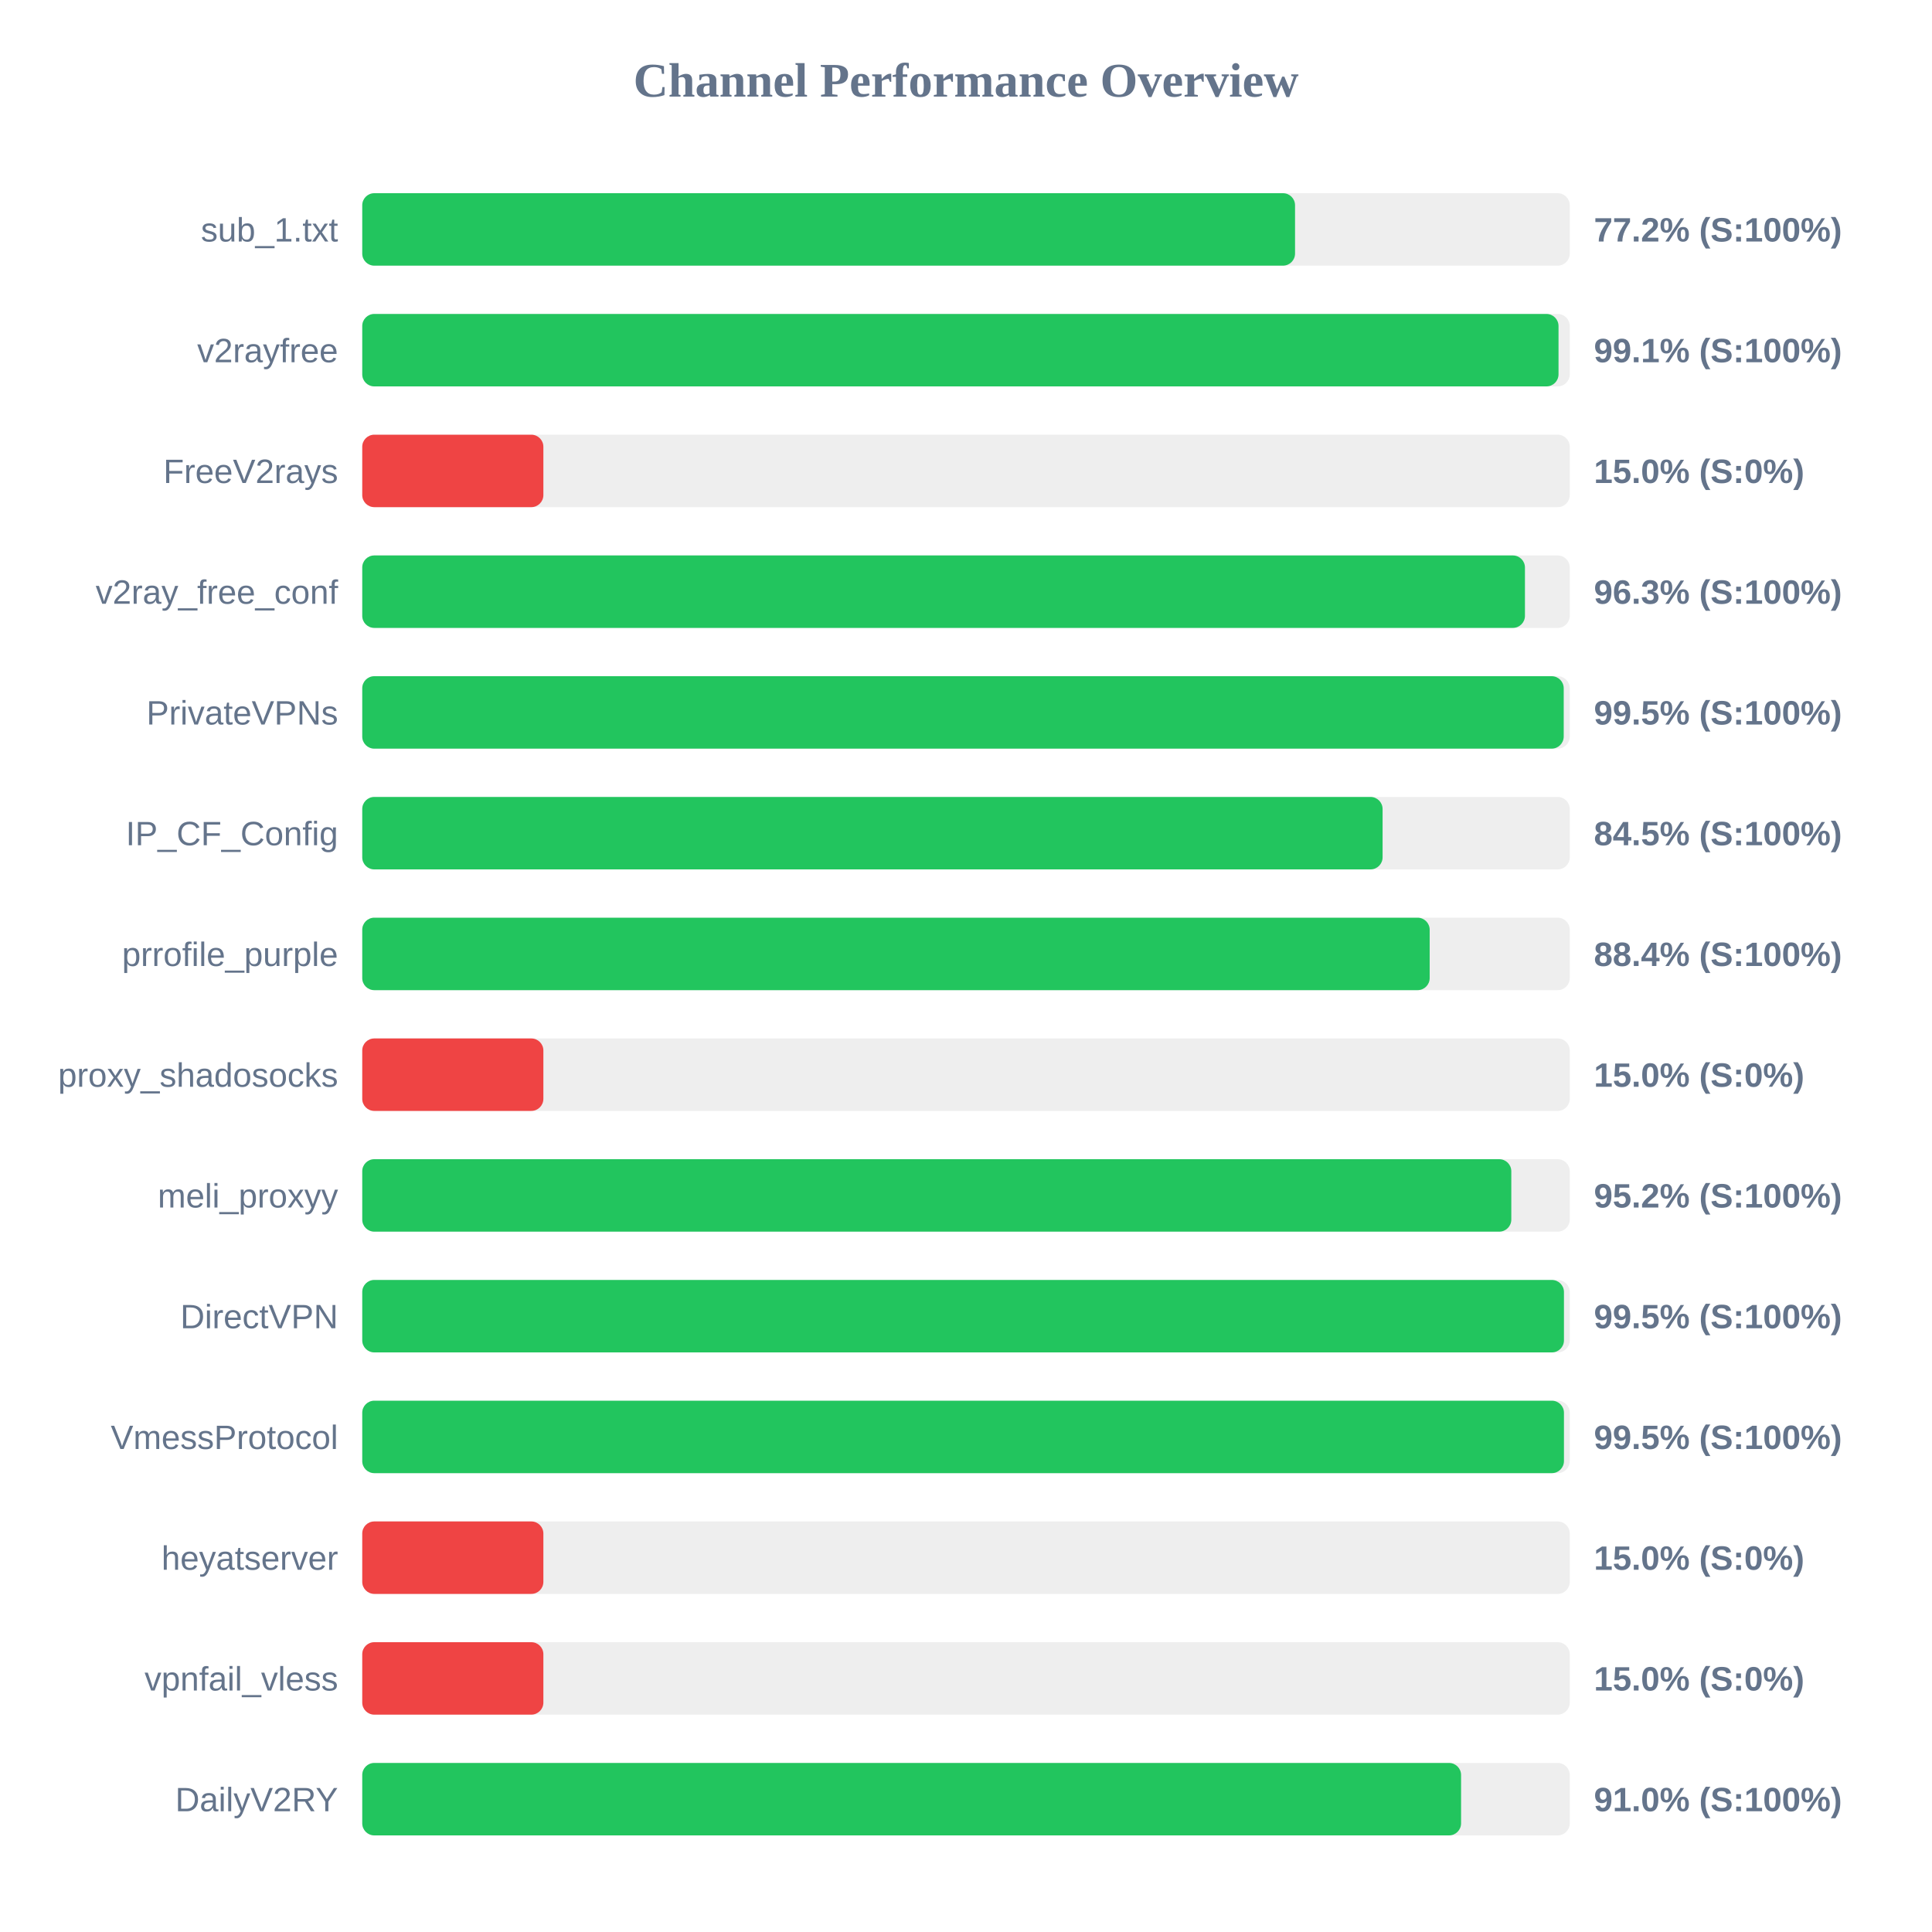
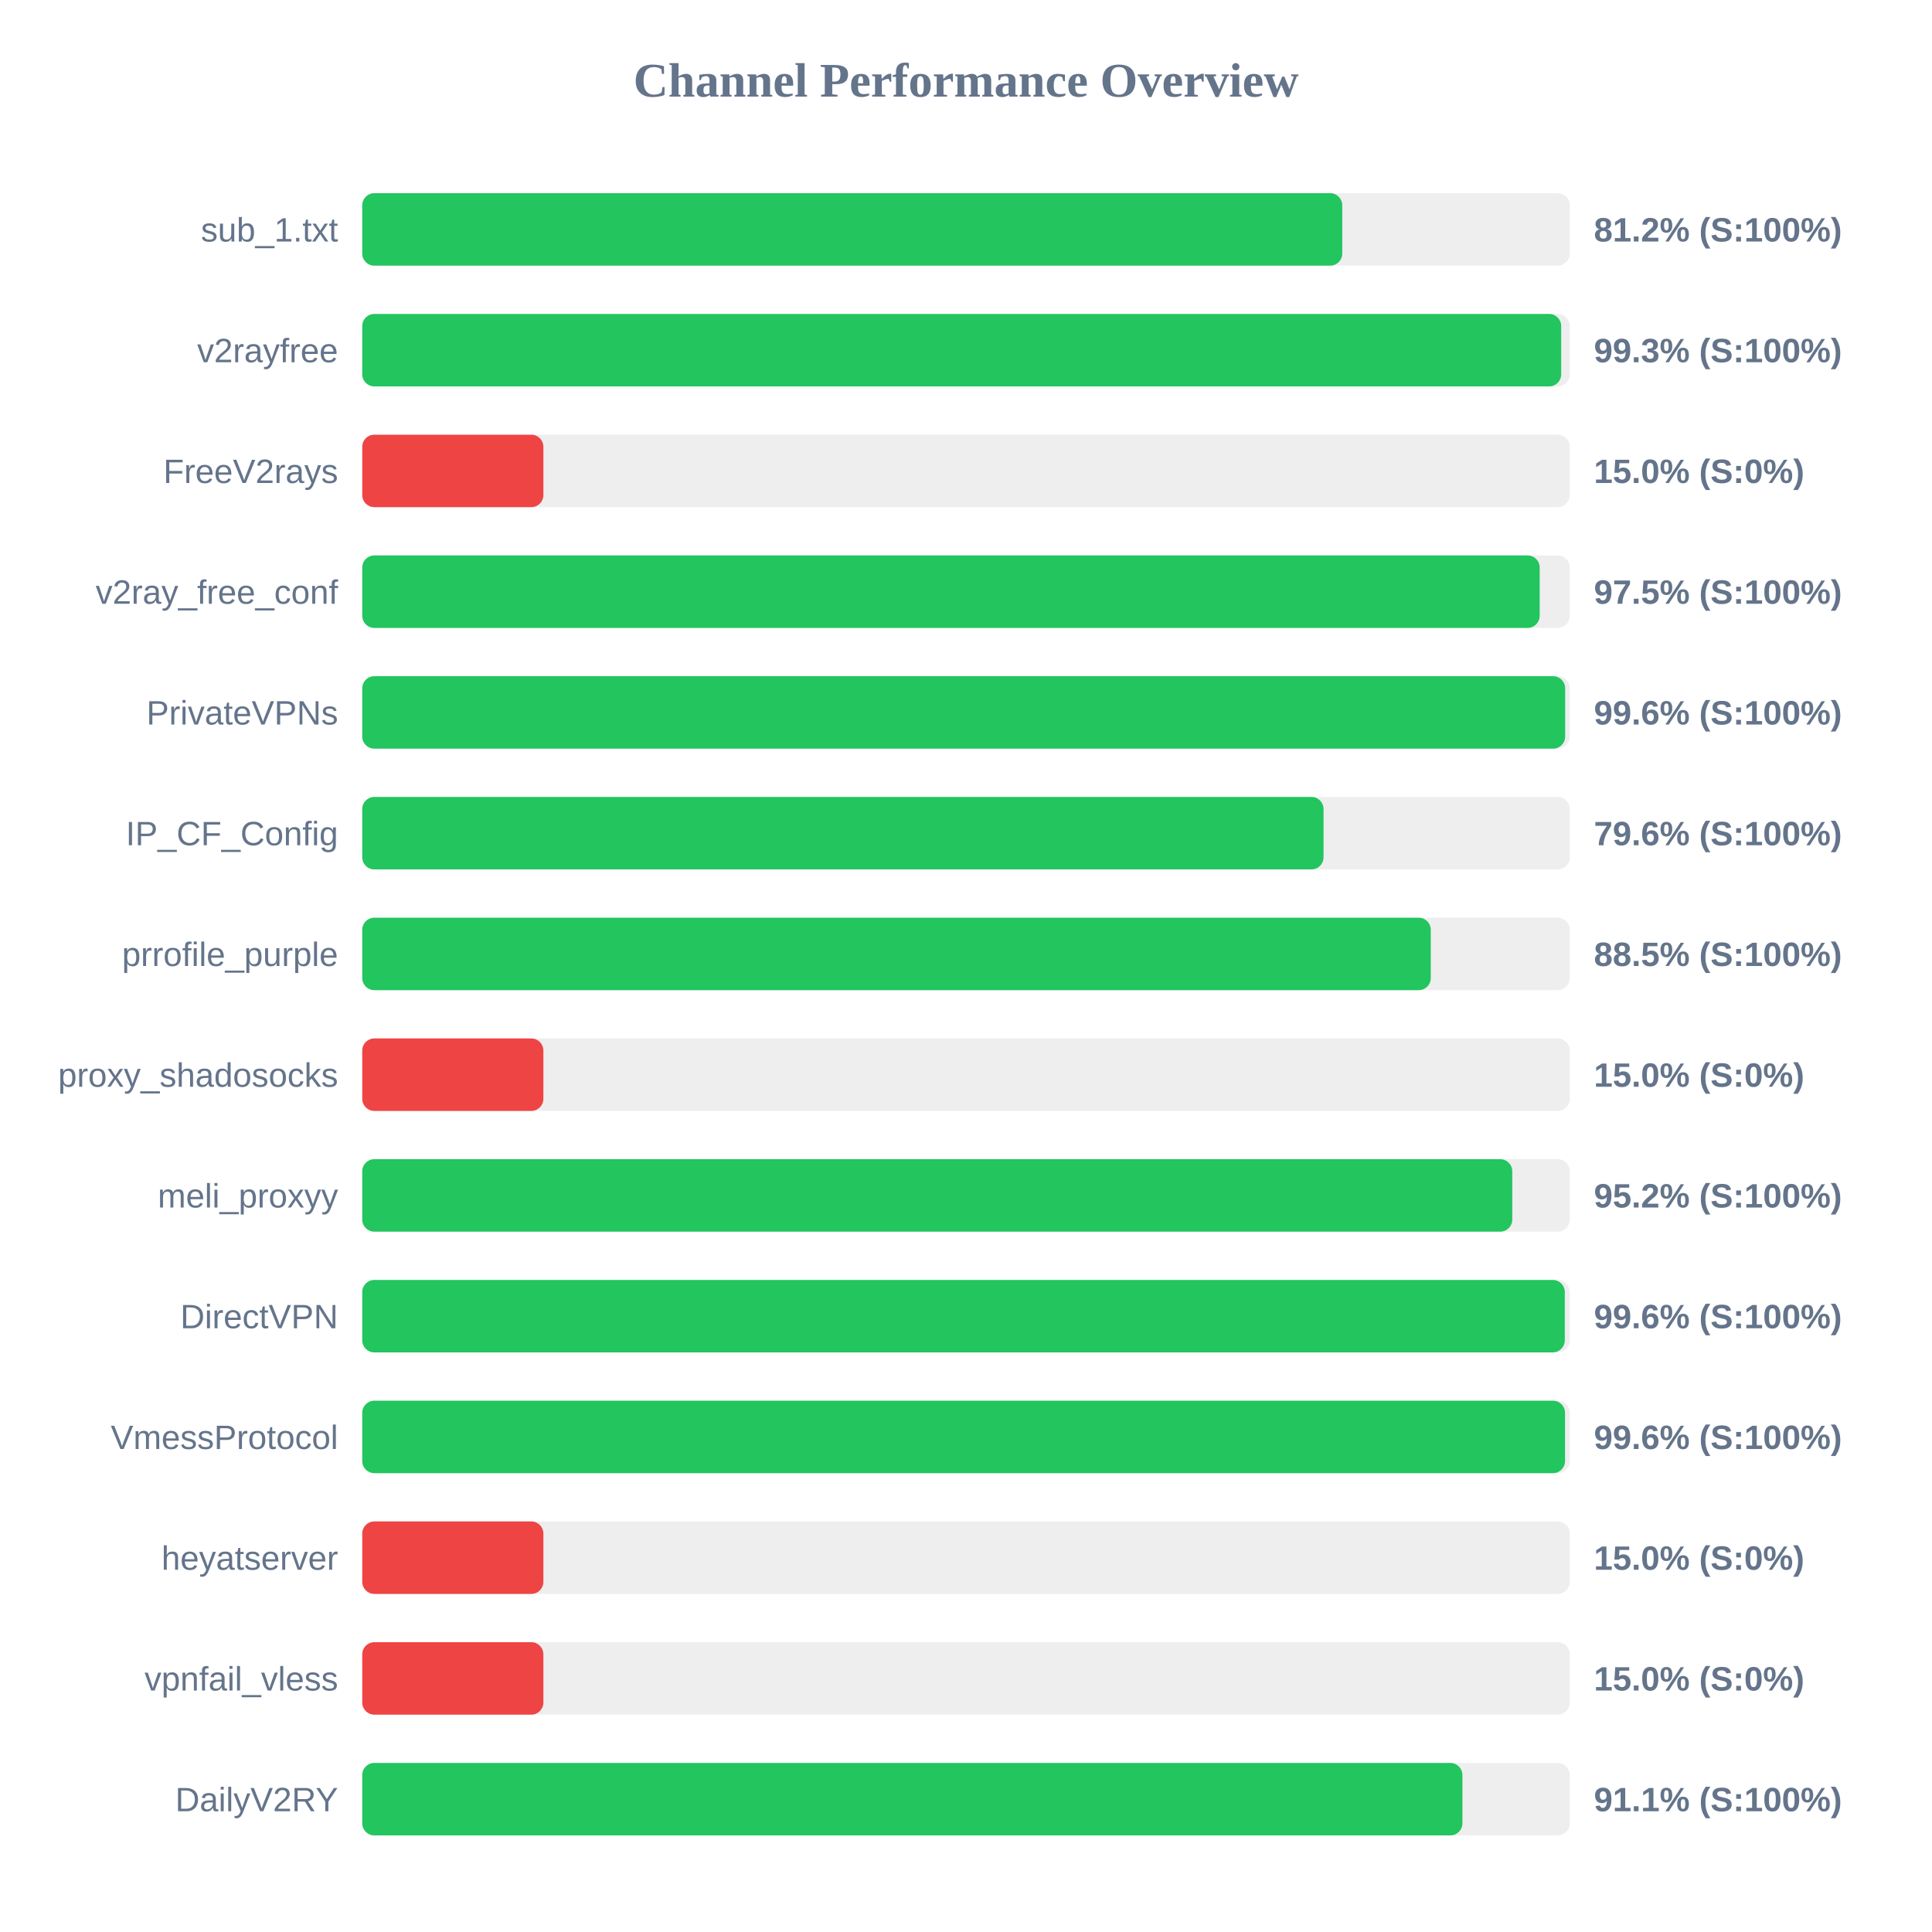
<svg xmlns="http://www.w3.org/2000/svg" width="800" height="800" version="1.1">
  <style>
        .row { font: 14px Arial; fill: #64748b; }
        .score { font: bold 14px Arial; fill: #64748b; }
    </style>
  <text x="400" y="40" text-anchor="middle" font-size="20px" font-weight="bold" fill="#64748b">Channel Performance Overview</text>
  <rect x="150" y="80" width="500" height="30" fill="#eee" rx="5" />
-   <rect x="150" y="80" width="386.25" height="30" fill="#22c55e" rx="5" />
+   <rect x="150" y="80" width="405.8" height="30" fill="#22c55e" rx="5" />
  <text x="140" y="100" text-anchor="end" class="row">sub_1.txt</text>
-   <text x="660" y="100" text-anchor="start" class="score">77.2% (S:100%)</text>
+   <text x="660" y="100" text-anchor="start" class="score">81.2% (S:100%)</text>
  <rect x="150" y="130" width="500" height="30" fill="#eee" rx="5" />
-   <rect x="150" y="130" width="495.35" height="30" fill="#22c55e" rx="5" />
+   <rect x="150" y="130" width="496.45" height="30" fill="#22c55e" rx="5" />
  <text x="140" y="150" text-anchor="end" class="row">v2rayfree</text>
-   <text x="660" y="150" text-anchor="start" class="score">99.1% (S:100%)</text>
+   <text x="660" y="150" text-anchor="start" class="score">99.3% (S:100%)</text>
  <rect x="150" y="180" width="500" height="30" fill="#eee" rx="5" />
  <rect x="150" y="180" width="75.0" height="30" fill="#ef4444" rx="5" />
  <text x="140" y="200" text-anchor="end" class="row">FreeV2rays</text>
  <text x="660" y="200" text-anchor="start" class="score">15.0% (S:0%)</text>
  <rect x="150" y="230" width="500" height="30" fill="#eee" rx="5" />
-   <rect x="150" y="230" width="481.45" height="30" fill="#22c55e" rx="5" />
+   <rect x="150" y="230" width="487.55" height="30" fill="#22c55e" rx="5" />
  <text x="140" y="250" text-anchor="end" class="row">v2ray_free_conf</text>
-   <text x="660" y="250" text-anchor="start" class="score">96.3% (S:100%)</text>
+   <text x="660" y="250" text-anchor="start" class="score">97.5% (S:100%)</text>
  <rect x="150" y="280" width="500" height="30" fill="#eee" rx="5" />
-   <rect x="150" y="280" width="497.5" height="30" fill="#22c55e" rx="5" />
+   <rect x="150" y="280" width="498.1" height="30" fill="#22c55e" rx="5" />
  <text x="140" y="300" text-anchor="end" class="row">PrivateVPNs</text>
-   <text x="660" y="300" text-anchor="start" class="score">99.5% (S:100%)</text>
+   <text x="660" y="300" text-anchor="start" class="score">99.6% (S:100%)</text>
  <rect x="150" y="330" width="500" height="30" fill="#eee" rx="5" />
-   <rect x="150" y="330" width="422.5" height="30" fill="#22c55e" rx="5" />
+   <rect x="150" y="330" width="398.05" height="30" fill="#22c55e" rx="5" />
  <text x="140" y="350" text-anchor="end" class="row">IP_CF_Config</text>
-   <text x="660" y="350" text-anchor="start" class="score">84.5% (S:100%)</text>
+   <text x="660" y="350" text-anchor="start" class="score">79.6% (S:100%)</text>
  <rect x="150" y="380" width="500" height="30" fill="#eee" rx="5" />
-   <rect x="150" y="380" width="442.0" height="30" fill="#22c55e" rx="5" />
+   <rect x="150" y="380" width="442.45" height="30" fill="#22c55e" rx="5" />
  <text x="140" y="400" text-anchor="end" class="row">prrofile_purple</text>
-   <text x="660" y="400" text-anchor="start" class="score">88.4% (S:100%)</text>
+   <text x="660" y="400" text-anchor="start" class="score">88.5% (S:100%)</text>
  <rect x="150" y="430" width="500" height="30" fill="#eee" rx="5" />
  <rect x="150" y="430" width="75.0" height="30" fill="#ef4444" rx="5" />
  <text x="140" y="450" text-anchor="end" class="row">proxy_shadosocks</text>
  <text x="660" y="450" text-anchor="start" class="score">15.0% (S:0%)</text>
  <rect x="150" y="480" width="500" height="30" fill="#eee" rx="5" />
-   <rect x="150" y="480" width="475.8" height="30" fill="#22c55e" rx="5" />
+   <rect x="150" y="480" width="476.2" height="30" fill="#22c55e" rx="5" />
  <text x="140" y="500" text-anchor="end" class="row">meli_proxyy</text>
  <text x="660" y="500" text-anchor="start" class="score">95.2% (S:100%)</text>
  <rect x="150" y="530" width="500" height="30" fill="#eee" rx="5" />
-   <rect x="150" y="530" width="497.6" height="30" fill="#22c55e" rx="5" />
+   <rect x="150" y="530" width="497.95" height="30" fill="#22c55e" rx="5" />
  <text x="140" y="550" text-anchor="end" class="row">DirectVPN</text>
-   <text x="660" y="550" text-anchor="start" class="score">99.5% (S:100%)</text>
+   <text x="660" y="550" text-anchor="start" class="score">99.6% (S:100%)</text>
  <rect x="150" y="580" width="500" height="30" fill="#eee" rx="5" />
-   <rect x="150" y="580" width="497.6" height="30" fill="#22c55e" rx="5" />
+   <rect x="150" y="580" width="498.05" height="30" fill="#22c55e" rx="5" />
  <text x="140" y="600" text-anchor="end" class="row">VmessProtocol</text>
-   <text x="660" y="600" text-anchor="start" class="score">99.5% (S:100%)</text>
+   <text x="660" y="600" text-anchor="start" class="score">99.6% (S:100%)</text>
  <rect x="150" y="630" width="500" height="30" fill="#eee" rx="5" />
  <rect x="150" y="630" width="75.0" height="30" fill="#ef4444" rx="5" />
  <text x="140" y="650" text-anchor="end" class="row">heyatserver</text>
  <text x="660" y="650" text-anchor="start" class="score">15.0% (S:0%)</text>
  <rect x="150" y="680" width="500" height="30" fill="#eee" rx="5" />
  <rect x="150" y="680" width="75.0" height="30" fill="#ef4444" rx="5" />
  <text x="140" y="700" text-anchor="end" class="row">vpnfail_vless</text>
  <text x="660" y="700" text-anchor="start" class="score">15.0% (S:0%)</text>
  <rect x="150" y="730" width="500" height="30" fill="#eee" rx="5" />
-   <rect x="150" y="730" width="455.0" height="30" fill="#22c55e" rx="5" />
+   <rect x="150" y="730" width="455.55" height="30" fill="#22c55e" rx="5" />
  <text x="140" y="750" text-anchor="end" class="row">DailyV2RY</text>
-   <text x="660" y="750" text-anchor="start" class="score">91.0% (S:100%)</text>
+   <text x="660" y="750" text-anchor="start" class="score">91.1% (S:100%)</text>
</svg>
